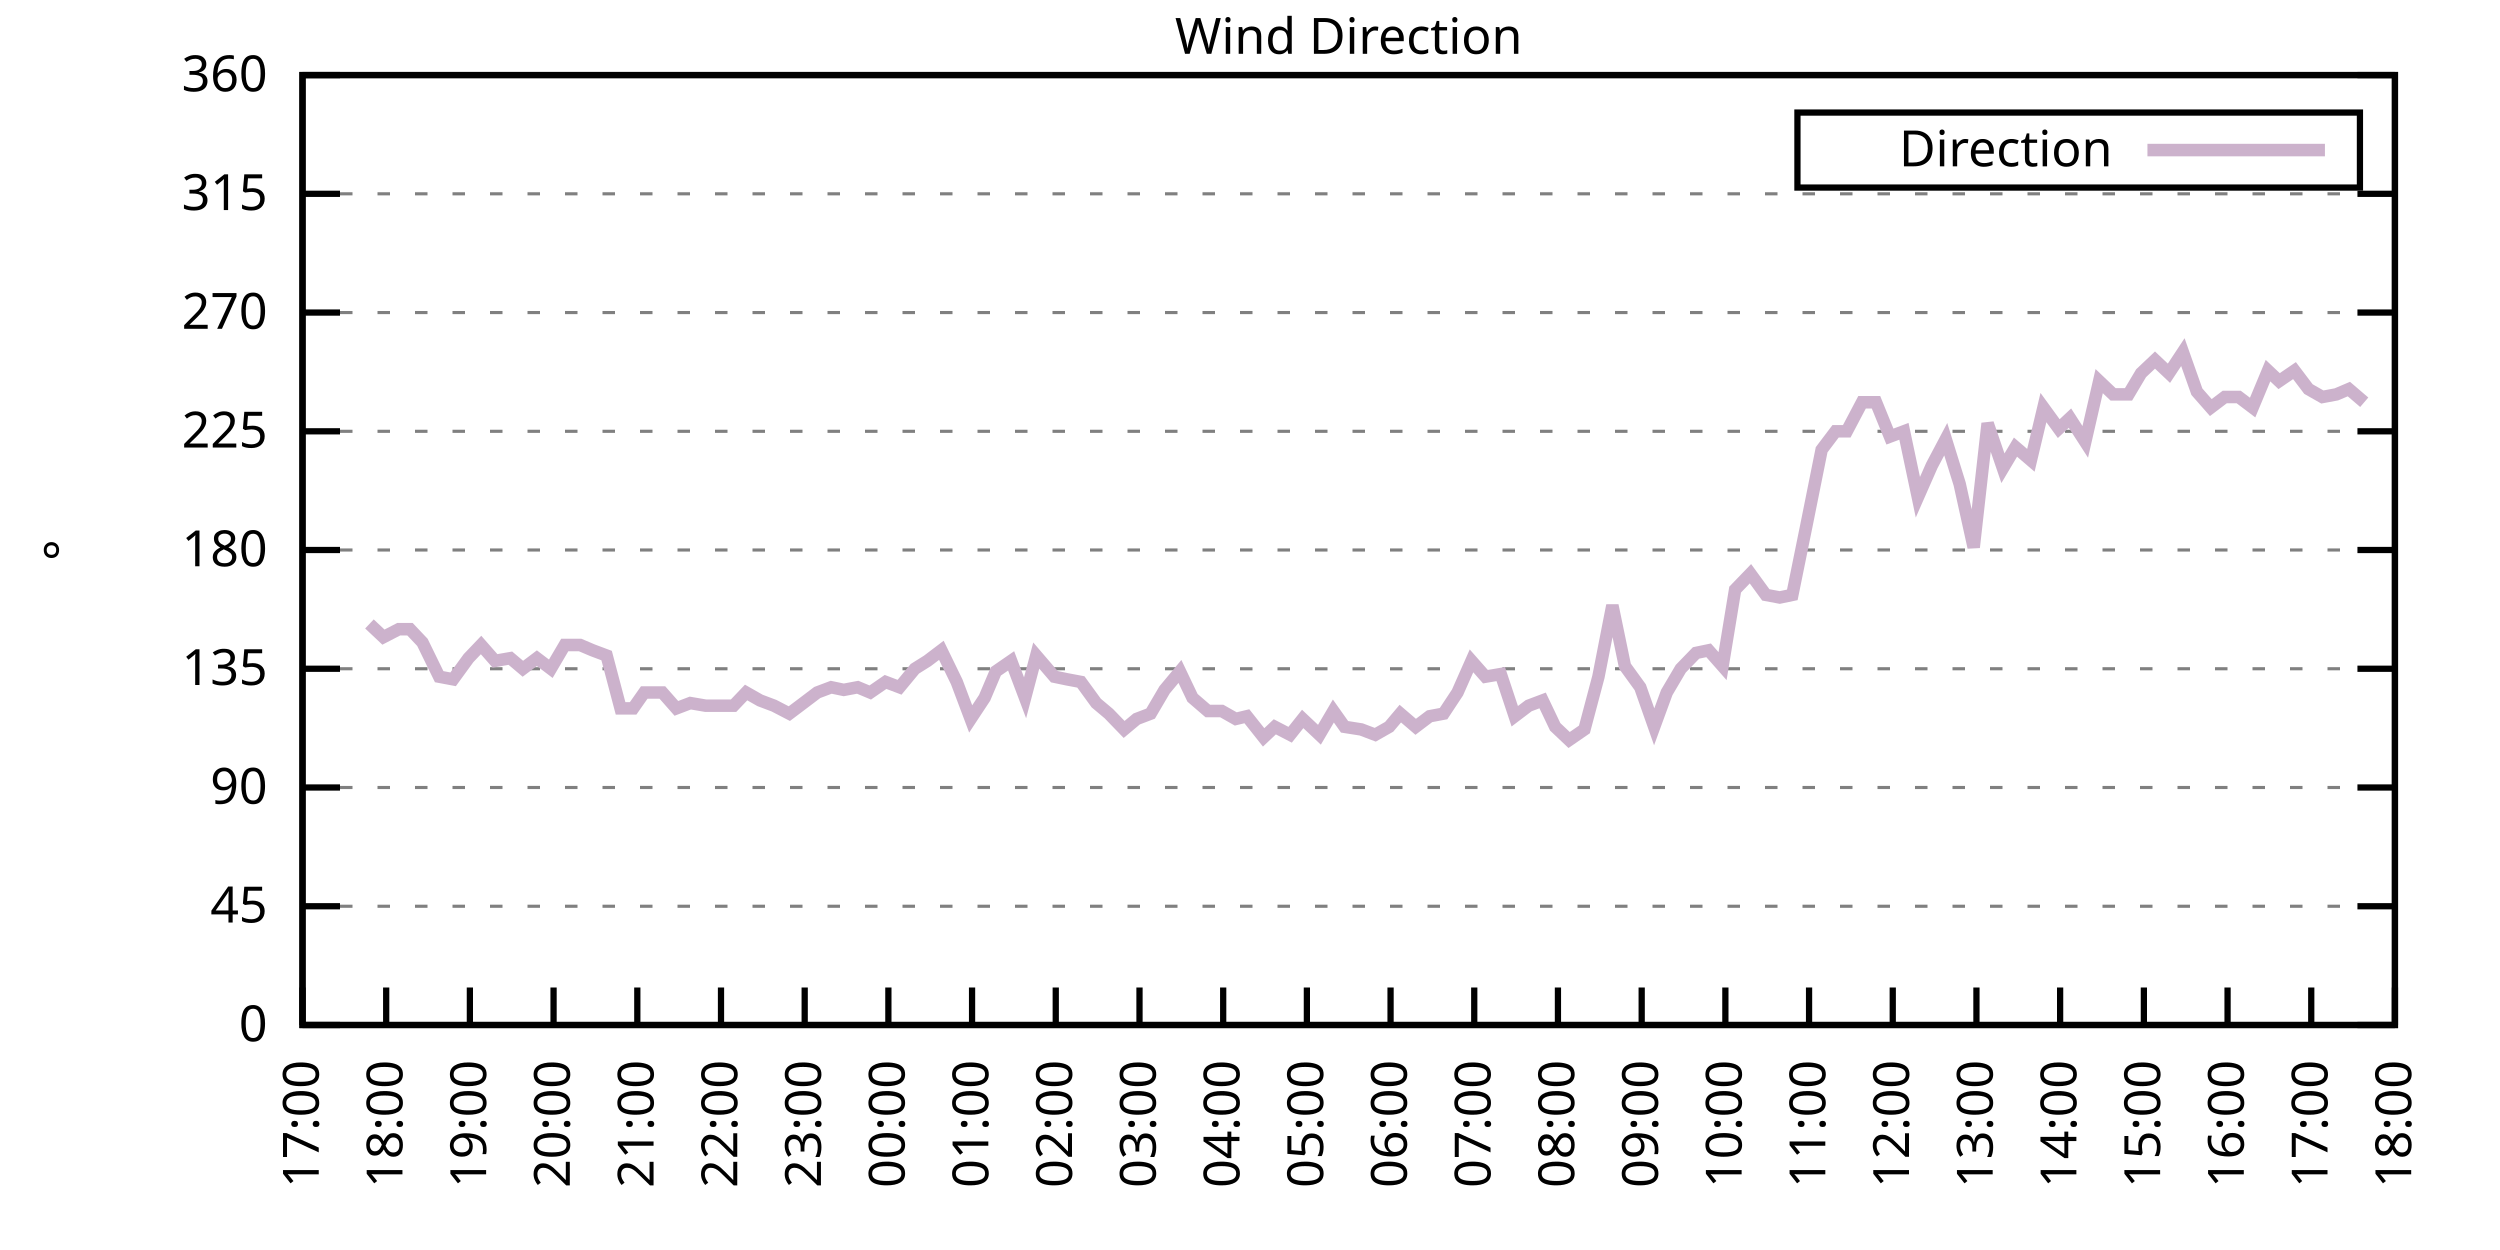
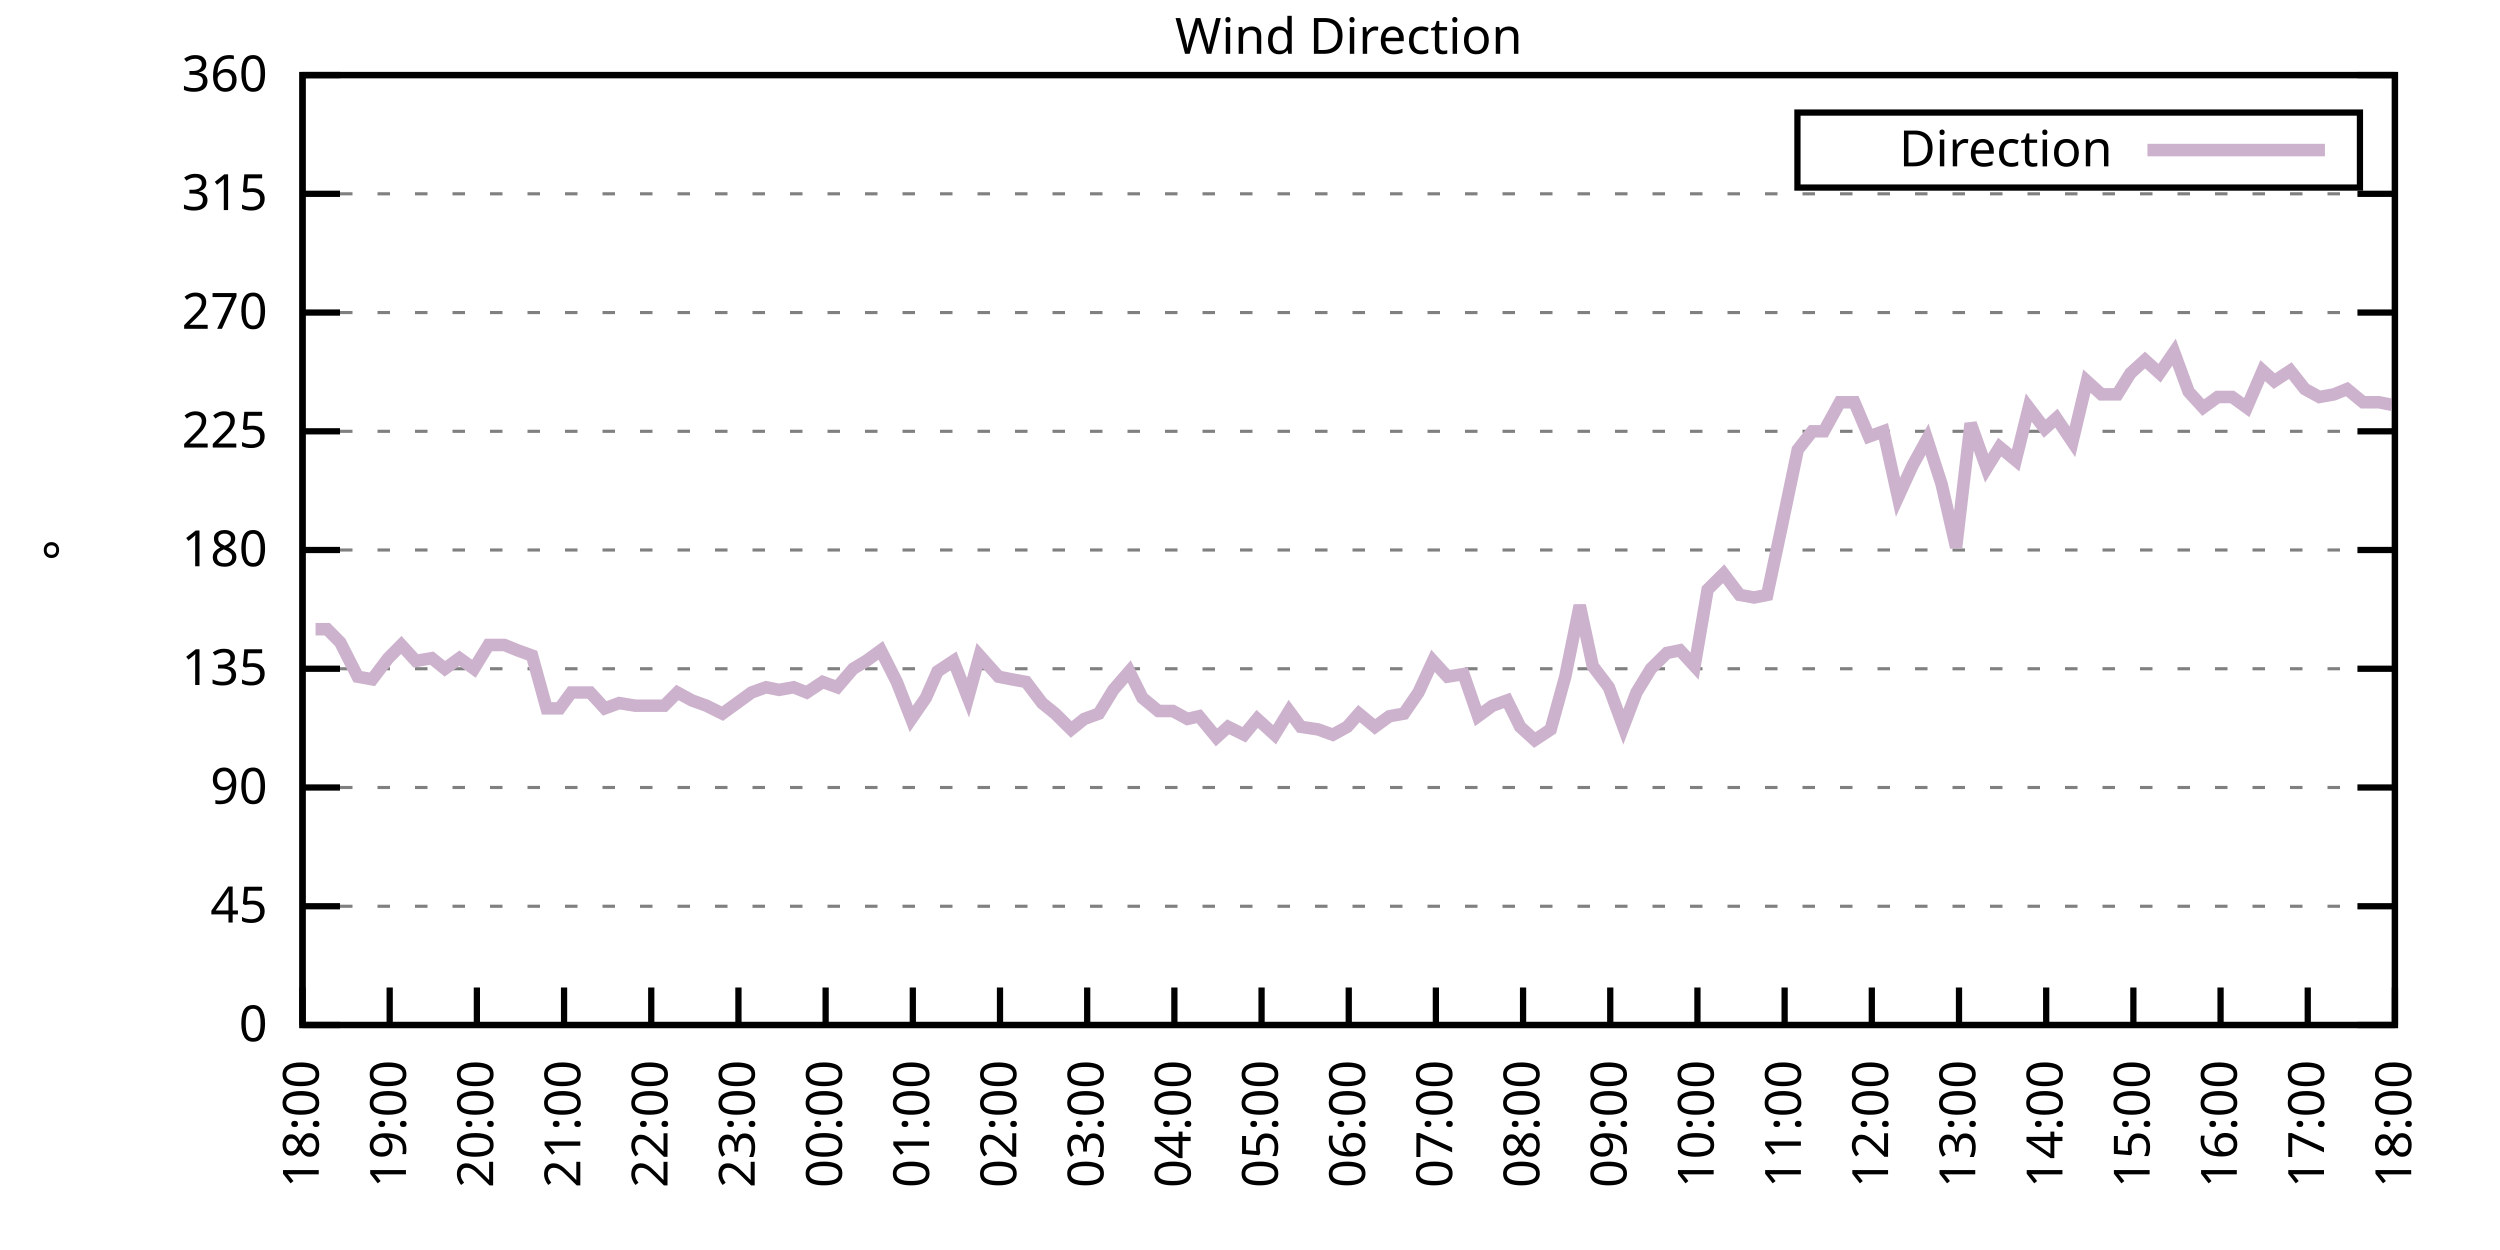
<svg xmlns="http://www.w3.org/2000/svg" xmlns:xlink="http://www.w3.org/1999/xlink" width="400" height="200" viewBox="0 0 400 200">
  <g id="gnuplot_canvas">
    <rect x="0" y="0" width="400" height="200" fill="none" />
    <defs>
      <circle id="gpDot" r="0.5" stroke-width="0.5" stroke="currentColor" />
      <path id="gpPt0" stroke-width="0.333" stroke="currentColor" d="M-1,0 h2 M0,-1 v2" />
      <path id="gpPt1" stroke-width="0.333" stroke="currentColor" d="M-1,-1 L1,1 M1,-1 L-1,1" />
      <path id="gpPt2" stroke-width="0.333" stroke="currentColor" d="M-1,0 L1,0 M0,-1 L0,1 M-1,-1 L1,1 M-1,1 L1,-1" />
      <rect id="gpPt3" stroke-width="0.333" stroke="currentColor" x="-1" y="-1" width="2" height="2" />
      <rect id="gpPt4" stroke-width="0.333" stroke="currentColor" fill="currentColor" x="-1" y="-1" width="2" height="2" />
      <circle id="gpPt5" stroke-width="0.333" stroke="currentColor" cx="0" cy="0" r="1" />
      <use xlink:href="#gpPt5" id="gpPt6" fill="currentColor" stroke="none" />
      <path id="gpPt7" stroke-width="0.333" stroke="currentColor" d="M0,-1.33 L-1.33,0.67 L1.33,0.67 z" />
      <use xlink:href="#gpPt7" id="gpPt8" fill="currentColor" stroke="none" />
      <use xlink:href="#gpPt7" id="gpPt9" stroke="currentColor" transform="rotate(180)" />
      <use xlink:href="#gpPt9" id="gpPt10" fill="currentColor" stroke="none" />
      <use xlink:href="#gpPt3" id="gpPt11" stroke="currentColor" transform="rotate(45)" />
      <use xlink:href="#gpPt11" id="gpPt12" fill="currentColor" stroke="none" />
      <path id="gpPt13" stroke-width="0.333" stroke="currentColor" d="M0,1.330 L1.265,0.411 L0.782,-1.067 L-0.782,-1.076 L-1.265,0.411 z" />
      <use xlink:href="#gpPt13" id="gpPt14" fill="currentColor" stroke="none" />
      <filter id="textbox" filterUnits="objectBoundingBox" x="0" y="0" height="1" width="1">
        <feFlood flood-color="white" flood-opacity="1" result="bgnd" />
        <feComposite in="SourceGraphic" in2="bgnd" operator="atop" />
      </filter>
      <filter id="greybox" filterUnits="objectBoundingBox" x="0" y="0" height="1" width="1">
        <feFlood flood-color="lightgrey" flood-opacity="1" result="grey" />
        <feComposite in="SourceGraphic" in2="grey" operator="atop" />
      </filter>
    </defs>
    <g fill="none" color="white" stroke="currentColor" stroke-width="1.00" stroke-linecap="butt" stroke-linejoin="miter">
</g>
    <g fill="none" color="black" stroke="currentColor" stroke-width="1.00" stroke-linecap="butt" stroke-linejoin="miter">
      <g stroke="none" shape-rendering="crispEdges">
        <polygon fill="rgb(255, 255, 255)" points="48.40,164.00 383.18,164.00 383.18,12.02 48.40,12.02 " />
      </g>
    </g>
    <g fill="none" color="black" stroke="currentColor" stroke-width="1.00" stroke-linecap="butt" stroke-linejoin="miter">
</g>
    <g fill="none" color="black" stroke="black" stroke-width="0.50" stroke-linecap="butt" stroke-linejoin="miter">
</g>
    <g fill="none" color="gray" stroke="currentColor" stroke-width="0.50" stroke-linecap="butt" stroke-linejoin="miter">
      <path stroke="gray" stroke-dasharray="2,4" class="gridline" d="M48.40,164.00 L383.19,164.00  " />
    </g>
    <g fill="none" color="gray" stroke="gray" stroke-width="1.00" stroke-linecap="butt" stroke-linejoin="miter">
</g>
    <g fill="none" color="black" stroke="currentColor" stroke-width="1.00" stroke-linecap="butt" stroke-linejoin="miter">
      <path stroke="black" d="M48.40,164.00 L54.40,164.00 M383.19,164.00 L377.19,164.00  " />
      <g transform="translate(42.80,166.60)" stroke="none" fill="black" font-family="Sans" font-size="8.00" text-anchor="end">
        <text>
          <tspan font-family="Sans"> 0</tspan>
        </text>
      </g>
    </g>
    <g fill="none" color="black" stroke="currentColor" stroke-width="1.00" stroke-linecap="butt" stroke-linejoin="miter">
</g>
    <g fill="none" color="black" stroke="black" stroke-width="0.50" stroke-linecap="butt" stroke-linejoin="miter">
</g>
    <g fill="none" color="gray" stroke="currentColor" stroke-width="0.50" stroke-linecap="butt" stroke-linejoin="miter">
      <path stroke="gray" stroke-dasharray="2,4" class="gridline" d="M48.40,145.00 L383.19,145.00  " />
    </g>
    <g fill="none" color="gray" stroke="gray" stroke-width="1.00" stroke-linecap="butt" stroke-linejoin="miter">
</g>
    <g fill="none" color="black" stroke="currentColor" stroke-width="1.00" stroke-linecap="butt" stroke-linejoin="miter">
      <path stroke="black" d="M48.40,145.00 L54.40,145.00 M383.19,145.00 L377.19,145.00  " />
      <g transform="translate(42.80,147.60)" stroke="none" fill="black" font-family="Sans" font-size="8.00" text-anchor="end">
        <text>
          <tspan font-family="Sans"> 45</tspan>
        </text>
      </g>
    </g>
    <g fill="none" color="black" stroke="currentColor" stroke-width="1.00" stroke-linecap="butt" stroke-linejoin="miter">
</g>
    <g fill="none" color="black" stroke="black" stroke-width="0.50" stroke-linecap="butt" stroke-linejoin="miter">
</g>
    <g fill="none" color="gray" stroke="currentColor" stroke-width="0.50" stroke-linecap="butt" stroke-linejoin="miter">
      <path stroke="gray" stroke-dasharray="2,4" class="gridline" d="M48.40,126.00 L383.19,126.00  " />
    </g>
    <g fill="none" color="gray" stroke="gray" stroke-width="1.00" stroke-linecap="butt" stroke-linejoin="miter">
</g>
    <g fill="none" color="black" stroke="currentColor" stroke-width="1.00" stroke-linecap="butt" stroke-linejoin="miter">
      <path stroke="black" d="M48.40,126.00 L54.40,126.00 M383.19,126.00 L377.19,126.00  " />
      <g transform="translate(42.80,128.60)" stroke="none" fill="black" font-family="Sans" font-size="8.00" text-anchor="end">
        <text>
          <tspan font-family="Sans"> 90</tspan>
        </text>
      </g>
    </g>
    <g fill="none" color="black" stroke="currentColor" stroke-width="1.00" stroke-linecap="butt" stroke-linejoin="miter">
</g>
    <g fill="none" color="black" stroke="black" stroke-width="0.50" stroke-linecap="butt" stroke-linejoin="miter">
</g>
    <g fill="none" color="gray" stroke="currentColor" stroke-width="0.50" stroke-linecap="butt" stroke-linejoin="miter">
      <path stroke="gray" stroke-dasharray="2,4" class="gridline" d="M48.40,107.00 L383.19,107.00  " />
    </g>
    <g fill="none" color="gray" stroke="gray" stroke-width="1.00" stroke-linecap="butt" stroke-linejoin="miter">
</g>
    <g fill="none" color="black" stroke="currentColor" stroke-width="1.00" stroke-linecap="butt" stroke-linejoin="miter">
      <path stroke="black" d="M48.40,107.00 L54.40,107.00 M383.19,107.00 L377.19,107.00  " />
      <g transform="translate(42.80,109.60)" stroke="none" fill="black" font-family="Sans" font-size="8.00" text-anchor="end">
        <text>
          <tspan font-family="Sans"> 135</tspan>
        </text>
      </g>
    </g>
    <g fill="none" color="black" stroke="currentColor" stroke-width="1.00" stroke-linecap="butt" stroke-linejoin="miter">
</g>
    <g fill="none" color="black" stroke="black" stroke-width="0.50" stroke-linecap="butt" stroke-linejoin="miter">
</g>
    <g fill="none" color="gray" stroke="currentColor" stroke-width="0.50" stroke-linecap="butt" stroke-linejoin="miter">
      <path stroke="gray" stroke-dasharray="2,4" class="gridline" d="M48.40,88.00 L383.19,88.00  " />
    </g>
    <g fill="none" color="gray" stroke="gray" stroke-width="1.00" stroke-linecap="butt" stroke-linejoin="miter">
</g>
    <g fill="none" color="black" stroke="currentColor" stroke-width="1.00" stroke-linecap="butt" stroke-linejoin="miter">
      <path stroke="black" d="M48.40,88.00 L54.40,88.00 M383.19,88.00 L377.19,88.00  " />
      <g transform="translate(42.80,90.60)" stroke="none" fill="black" font-family="Sans" font-size="8.00" text-anchor="end">
        <text>
          <tspan font-family="Sans"> 180</tspan>
        </text>
      </g>
    </g>
    <g fill="none" color="black" stroke="currentColor" stroke-width="1.00" stroke-linecap="butt" stroke-linejoin="miter">
</g>
    <g fill="none" color="black" stroke="black" stroke-width="0.50" stroke-linecap="butt" stroke-linejoin="miter">
</g>
    <g fill="none" color="gray" stroke="currentColor" stroke-width="0.50" stroke-linecap="butt" stroke-linejoin="miter">
      <path stroke="gray" stroke-dasharray="2,4" class="gridline" d="M48.40,69.01 L383.19,69.01  " />
    </g>
    <g fill="none" color="gray" stroke="gray" stroke-width="1.00" stroke-linecap="butt" stroke-linejoin="miter">
</g>
    <g fill="none" color="black" stroke="currentColor" stroke-width="1.00" stroke-linecap="butt" stroke-linejoin="miter">
      <path stroke="black" d="M48.40,69.01 L54.40,69.01 M383.19,69.01 L377.19,69.01  " />
      <g transform="translate(42.80,71.61)" stroke="none" fill="black" font-family="Sans" font-size="8.00" text-anchor="end">
        <text>
          <tspan font-family="Sans"> 225</tspan>
        </text>
      </g>
    </g>
    <g fill="none" color="black" stroke="currentColor" stroke-width="1.00" stroke-linecap="butt" stroke-linejoin="miter">
</g>
    <g fill="none" color="black" stroke="black" stroke-width="0.50" stroke-linecap="butt" stroke-linejoin="miter">
</g>
    <g fill="none" color="gray" stroke="currentColor" stroke-width="0.50" stroke-linecap="butt" stroke-linejoin="miter">
      <path stroke="gray" stroke-dasharray="2,4" class="gridline" d="M48.40,50.01 L383.19,50.01  " />
    </g>
    <g fill="none" color="gray" stroke="gray" stroke-width="1.00" stroke-linecap="butt" stroke-linejoin="miter">
</g>
    <g fill="none" color="black" stroke="currentColor" stroke-width="1.00" stroke-linecap="butt" stroke-linejoin="miter">
      <path stroke="black" d="M48.40,50.01 L54.40,50.01 M383.19,50.01 L377.19,50.01  " />
      <g transform="translate(42.80,52.61)" stroke="none" fill="black" font-family="Sans" font-size="8.00" text-anchor="end">
        <text>
          <tspan font-family="Sans"> 270</tspan>
        </text>
      </g>
    </g>
    <g fill="none" color="black" stroke="currentColor" stroke-width="1.00" stroke-linecap="butt" stroke-linejoin="miter">
</g>
    <g fill="none" color="black" stroke="black" stroke-width="0.50" stroke-linecap="butt" stroke-linejoin="miter">
</g>
    <g fill="none" color="gray" stroke="currentColor" stroke-width="0.50" stroke-linecap="butt" stroke-linejoin="miter">
      <path stroke="gray" stroke-dasharray="2,4" class="gridline" d="M48.40,31.01 L383.19,31.01  " />
    </g>
    <g fill="none" color="gray" stroke="gray" stroke-width="1.00" stroke-linecap="butt" stroke-linejoin="miter">
</g>
    <g fill="none" color="black" stroke="currentColor" stroke-width="1.00" stroke-linecap="butt" stroke-linejoin="miter">
      <path stroke="black" d="M48.40,31.01 L54.40,31.01 M383.19,31.01 L377.19,31.01  " />
      <g transform="translate(42.80,33.61)" stroke="none" fill="black" font-family="Sans" font-size="8.00" text-anchor="end">
        <text>
          <tspan font-family="Sans"> 315</tspan>
        </text>
      </g>
    </g>
    <g fill="none" color="black" stroke="currentColor" stroke-width="1.00" stroke-linecap="butt" stroke-linejoin="miter">
</g>
    <g fill="none" color="black" stroke="black" stroke-width="0.50" stroke-linecap="butt" stroke-linejoin="miter">
</g>
    <g fill="none" color="gray" stroke="currentColor" stroke-width="0.50" stroke-linecap="butt" stroke-linejoin="miter">
      <path stroke="gray" stroke-dasharray="2,4" class="gridline" d="M48.40,12.01 L383.19,12.01  " />
    </g>
    <g fill="none" color="gray" stroke="gray" stroke-width="1.00" stroke-linecap="butt" stroke-linejoin="miter">
</g>
    <g fill="none" color="black" stroke="currentColor" stroke-width="1.00" stroke-linecap="butt" stroke-linejoin="miter">
      <path stroke="black" d="M48.40,12.01 L54.40,12.01 M383.19,12.01 L377.19,12.01  " />
      <g transform="translate(42.80,14.61)" stroke="none" fill="black" font-family="Sans" font-size="8.00" text-anchor="end">
        <text>
          <tspan font-family="Sans"> 360</tspan>
        </text>
      </g>
    </g>
    <g fill="none" color="black" stroke="currentColor" stroke-width="1.00" stroke-linecap="butt" stroke-linejoin="miter">
      <path stroke="black" d="M48.40,164.00 L48.40,158.00  " />
      <g transform="translate(51.00,169.60) rotate(270.00)" stroke="none" fill="black" font-family="Sans" font-size="8.00" text-anchor="end">
        <text>
-           <tspan font-family="Sans">17:00</tspan>
-         </text>
-       </g>
-     </g>
-     <g fill="none" color="black" stroke="currentColor" stroke-width="1.00" stroke-linecap="butt" stroke-linejoin="miter">
-       <path stroke="black" d="M61.79,164.00 L61.79,158.00  " />
-       <g transform="translate(64.39,169.60) rotate(270.00)" stroke="none" fill="black" font-family="Sans" font-size="8.00" text-anchor="end">
-         <text>
          <tspan font-family="Sans">18:00</tspan>
        </text>
      </g>
    </g>
    <g fill="none" color="black" stroke="currentColor" stroke-width="1.00" stroke-linecap="butt" stroke-linejoin="miter">
-       <path stroke="black" d="M75.18,164.00 L75.18,158.00  " />
-       <g transform="translate(77.78,169.60) rotate(270.00)" stroke="none" fill="black" font-family="Sans" font-size="8.00" text-anchor="end">
+       <path stroke="black" d="M62.35,164.00 L62.35,158.00  " />
+       <g transform="translate(64.95,169.60) rotate(270.00)" stroke="none" fill="black" font-family="Sans" font-size="8.00" text-anchor="end">
        <text>
          <tspan font-family="Sans">19:00</tspan>
        </text>
      </g>
    </g>
    <g fill="none" color="black" stroke="currentColor" stroke-width="1.00" stroke-linecap="butt" stroke-linejoin="miter">
-       <path stroke="black" d="M88.57,164.00 L88.57,158.00  " />
-       <g transform="translate(91.17,169.60) rotate(270.00)" stroke="none" fill="black" font-family="Sans" font-size="8.00" text-anchor="end">
+       <path stroke="black" d="M76.30,164.00 L76.30,158.00  " />
+       <g transform="translate(78.90,169.60) rotate(270.00)" stroke="none" fill="black" font-family="Sans" font-size="8.00" text-anchor="end">
        <text>
          <tspan font-family="Sans">20:00</tspan>
        </text>
      </g>
    </g>
    <g fill="none" color="black" stroke="currentColor" stroke-width="1.00" stroke-linecap="butt" stroke-linejoin="miter">
-       <path stroke="black" d="M101.97,164.00 L101.97,158.00  " />
-       <g transform="translate(104.57,169.60) rotate(270.00)" stroke="none" fill="black" font-family="Sans" font-size="8.00" text-anchor="end">
+       <path stroke="black" d="M90.25,164.00 L90.25,158.00  " />
+       <g transform="translate(92.85,169.60) rotate(270.00)" stroke="none" fill="black" font-family="Sans" font-size="8.00" text-anchor="end">
        <text>
          <tspan font-family="Sans">21:00</tspan>
        </text>
      </g>
    </g>
    <g fill="none" color="black" stroke="currentColor" stroke-width="1.00" stroke-linecap="butt" stroke-linejoin="miter">
-       <path stroke="black" d="M115.36,164.00 L115.36,158.00  " />
-       <g transform="translate(117.96,169.60) rotate(270.00)" stroke="none" fill="black" font-family="Sans" font-size="8.00" text-anchor="end">
+       <path stroke="black" d="M104.20,164.00 L104.20,158.00  " />
+       <g transform="translate(106.80,169.60) rotate(270.00)" stroke="none" fill="black" font-family="Sans" font-size="8.00" text-anchor="end">
        <text>
          <tspan font-family="Sans">22:00</tspan>
        </text>
      </g>
    </g>
    <g fill="none" color="black" stroke="currentColor" stroke-width="1.00" stroke-linecap="butt" stroke-linejoin="miter">
-       <path stroke="black" d="M128.75,164.00 L128.75,158.00  " />
-       <g transform="translate(131.35,169.60) rotate(270.00)" stroke="none" fill="black" font-family="Sans" font-size="8.00" text-anchor="end">
+       <path stroke="black" d="M118.15,164.00 L118.15,158.00  " />
+       <g transform="translate(120.75,169.60) rotate(270.00)" stroke="none" fill="black" font-family="Sans" font-size="8.00" text-anchor="end">
        <text>
          <tspan font-family="Sans">23:00</tspan>
        </text>
      </g>
    </g>
    <g fill="none" color="black" stroke="currentColor" stroke-width="1.00" stroke-linecap="butt" stroke-linejoin="miter">
-       <path stroke="black" d="M142.14,164.00 L142.14,158.00  " />
-       <g transform="translate(144.74,169.60) rotate(270.00)" stroke="none" fill="black" font-family="Sans" font-size="8.00" text-anchor="end">
+       <path stroke="black" d="M132.10,164.00 L132.10,158.00  " />
+       <g transform="translate(134.70,169.60) rotate(270.00)" stroke="none" fill="black" font-family="Sans" font-size="8.00" text-anchor="end">
        <text>
          <tspan font-family="Sans">00:00</tspan>
        </text>
      </g>
    </g>
    <g fill="none" color="black" stroke="currentColor" stroke-width="1.00" stroke-linecap="butt" stroke-linejoin="miter">
-       <path stroke="black" d="M155.53,164.00 L155.53,158.00  " />
-       <g transform="translate(158.13,169.60) rotate(270.00)" stroke="none" fill="black" font-family="Sans" font-size="8.00" text-anchor="end">
+       <path stroke="black" d="M146.05,164.00 L146.05,158.00  " />
+       <g transform="translate(148.65,169.60) rotate(270.00)" stroke="none" fill="black" font-family="Sans" font-size="8.00" text-anchor="end">
        <text>
          <tspan font-family="Sans">01:00</tspan>
        </text>
      </g>
    </g>
    <g fill="none" color="black" stroke="currentColor" stroke-width="1.00" stroke-linecap="butt" stroke-linejoin="miter">
-       <path stroke="black" d="M168.92,164.00 L168.92,158.00  " />
-       <g transform="translate(171.52,169.60) rotate(270.00)" stroke="none" fill="black" font-family="Sans" font-size="8.00" text-anchor="end">
+       <path stroke="black" d="M160.00,164.00 L160.00,158.00  " />
+       <g transform="translate(162.60,169.60) rotate(270.00)" stroke="none" fill="black" font-family="Sans" font-size="8.00" text-anchor="end">
        <text>
          <tspan font-family="Sans">02:00</tspan>
        </text>
      </g>
    </g>
    <g fill="none" color="black" stroke="currentColor" stroke-width="1.00" stroke-linecap="butt" stroke-linejoin="miter">
-       <path stroke="black" d="M182.32,164.00 L182.32,158.00  " />
-       <g transform="translate(184.92,169.60) rotate(270.00)" stroke="none" fill="black" font-family="Sans" font-size="8.00" text-anchor="end">
+       <path stroke="black" d="M173.95,164.00 L173.95,158.00  " />
+       <g transform="translate(176.55,169.60) rotate(270.00)" stroke="none" fill="black" font-family="Sans" font-size="8.00" text-anchor="end">
        <text>
          <tspan font-family="Sans">03:00</tspan>
        </text>
      </g>
    </g>
    <g fill="none" color="black" stroke="currentColor" stroke-width="1.00" stroke-linecap="butt" stroke-linejoin="miter">
-       <path stroke="black" d="M195.71,164.00 L195.71,158.00  " />
-       <g transform="translate(198.31,169.60) rotate(270.00)" stroke="none" fill="black" font-family="Sans" font-size="8.00" text-anchor="end">
+       <path stroke="black" d="M187.90,164.00 L187.90,158.00  " />
+       <g transform="translate(190.50,169.60) rotate(270.00)" stroke="none" fill="black" font-family="Sans" font-size="8.00" text-anchor="end">
        <text>
          <tspan font-family="Sans">04:00</tspan>
        </text>
      </g>
    </g>
    <g fill="none" color="black" stroke="currentColor" stroke-width="1.00" stroke-linecap="butt" stroke-linejoin="miter">
-       <path stroke="black" d="M209.10,164.00 L209.10,158.00  " />
-       <g transform="translate(211.70,169.60) rotate(270.00)" stroke="none" fill="black" font-family="Sans" font-size="8.00" text-anchor="end">
+       <path stroke="black" d="M201.85,164.00 L201.85,158.00  " />
+       <g transform="translate(204.45,169.60) rotate(270.00)" stroke="none" fill="black" font-family="Sans" font-size="8.00" text-anchor="end">
        <text>
          <tspan font-family="Sans">05:00</tspan>
        </text>
      </g>
    </g>
    <g fill="none" color="black" stroke="currentColor" stroke-width="1.00" stroke-linecap="butt" stroke-linejoin="miter">
-       <path stroke="black" d="M222.49,164.00 L222.49,158.00  " />
-       <g transform="translate(225.09,169.60) rotate(270.00)" stroke="none" fill="black" font-family="Sans" font-size="8.00" text-anchor="end">
+       <path stroke="black" d="M215.80,164.00 L215.80,158.00  " />
+       <g transform="translate(218.40,169.60) rotate(270.00)" stroke="none" fill="black" font-family="Sans" font-size="8.00" text-anchor="end">
        <text>
          <tspan font-family="Sans">06:00</tspan>
        </text>
      </g>
    </g>
    <g fill="none" color="black" stroke="currentColor" stroke-width="1.00" stroke-linecap="butt" stroke-linejoin="miter">
-       <path stroke="black" d="M235.88,164.00 L235.88,158.00  " />
-       <g transform="translate(238.48,169.60) rotate(270.00)" stroke="none" fill="black" font-family="Sans" font-size="8.00" text-anchor="end">
+       <path stroke="black" d="M229.74,164.00 L229.74,158.00  " />
+       <g transform="translate(232.34,169.60) rotate(270.00)" stroke="none" fill="black" font-family="Sans" font-size="8.00" text-anchor="end">
        <text>
          <tspan font-family="Sans">07:00</tspan>
        </text>
      </g>
    </g>
    <g fill="none" color="black" stroke="currentColor" stroke-width="1.00" stroke-linecap="butt" stroke-linejoin="miter">
-       <path stroke="black" d="M249.27,164.00 L249.27,158.00  " />
-       <g transform="translate(251.87,169.60) rotate(270.00)" stroke="none" fill="black" font-family="Sans" font-size="8.00" text-anchor="end">
+       <path stroke="black" d="M243.69,164.00 L243.69,158.00  " />
+       <g transform="translate(246.29,169.60) rotate(270.00)" stroke="none" fill="black" font-family="Sans" font-size="8.00" text-anchor="end">
        <text>
          <tspan font-family="Sans">08:00</tspan>
        </text>
      </g>
    </g>
    <g fill="none" color="black" stroke="currentColor" stroke-width="1.00" stroke-linecap="butt" stroke-linejoin="miter">
-       <path stroke="black" d="M262.67,164.00 L262.67,158.00  " />
-       <g transform="translate(265.27,169.60) rotate(270.00)" stroke="none" fill="black" font-family="Sans" font-size="8.00" text-anchor="end">
+       <path stroke="black" d="M257.64,164.00 L257.64,158.00  " />
+       <g transform="translate(260.24,169.60) rotate(270.00)" stroke="none" fill="black" font-family="Sans" font-size="8.00" text-anchor="end">
        <text>
          <tspan font-family="Sans">09:00</tspan>
        </text>
      </g>
    </g>
    <g fill="none" color="black" stroke="currentColor" stroke-width="1.00" stroke-linecap="butt" stroke-linejoin="miter">
-       <path stroke="black" d="M276.06,164.00 L276.06,158.00  " />
-       <g transform="translate(278.66,169.60) rotate(270.00)" stroke="none" fill="black" font-family="Sans" font-size="8.00" text-anchor="end">
+       <path stroke="black" d="M271.59,164.00 L271.59,158.00  " />
+       <g transform="translate(274.19,169.60) rotate(270.00)" stroke="none" fill="black" font-family="Sans" font-size="8.00" text-anchor="end">
        <text>
          <tspan font-family="Sans">10:00</tspan>
        </text>
      </g>
    </g>
    <g fill="none" color="black" stroke="currentColor" stroke-width="1.00" stroke-linecap="butt" stroke-linejoin="miter">
-       <path stroke="black" d="M289.45,164.00 L289.45,158.00  " />
-       <g transform="translate(292.05,169.60) rotate(270.00)" stroke="none" fill="black" font-family="Sans" font-size="8.00" text-anchor="end">
+       <path stroke="black" d="M285.54,164.00 L285.54,158.00  " />
+       <g transform="translate(288.14,169.60) rotate(270.00)" stroke="none" fill="black" font-family="Sans" font-size="8.00" text-anchor="end">
        <text>
          <tspan font-family="Sans">11:00</tspan>
        </text>
      </g>
    </g>
    <g fill="none" color="black" stroke="currentColor" stroke-width="1.00" stroke-linecap="butt" stroke-linejoin="miter">
-       <path stroke="black" d="M302.84,164.00 L302.84,158.00  " />
-       <g transform="translate(305.44,169.60) rotate(270.00)" stroke="none" fill="black" font-family="Sans" font-size="8.00" text-anchor="end">
+       <path stroke="black" d="M299.49,164.00 L299.49,158.00  " />
+       <g transform="translate(302.09,169.60) rotate(270.00)" stroke="none" fill="black" font-family="Sans" font-size="8.00" text-anchor="end">
        <text>
          <tspan font-family="Sans">12:00</tspan>
        </text>
      </g>
    </g>
    <g fill="none" color="black" stroke="currentColor" stroke-width="1.00" stroke-linecap="butt" stroke-linejoin="miter">
-       <path stroke="black" d="M316.23,164.00 L316.23,158.00  " />
-       <g transform="translate(318.83,169.60) rotate(270.00)" stroke="none" fill="black" font-family="Sans" font-size="8.00" text-anchor="end">
+       <path stroke="black" d="M313.44,164.00 L313.44,158.00  " />
+       <g transform="translate(316.04,169.60) rotate(270.00)" stroke="none" fill="black" font-family="Sans" font-size="8.00" text-anchor="end">
        <text>
          <tspan font-family="Sans">13:00</tspan>
        </text>
      </g>
    </g>
    <g fill="none" color="black" stroke="currentColor" stroke-width="1.00" stroke-linecap="butt" stroke-linejoin="miter">
-       <path stroke="black" d="M329.62,164.00 L329.62,158.00  " />
-       <g transform="translate(332.22,169.60) rotate(270.00)" stroke="none" fill="black" font-family="Sans" font-size="8.00" text-anchor="end">
+       <path stroke="black" d="M327.39,164.00 L327.39,158.00  " />
+       <g transform="translate(329.99,169.60) rotate(270.00)" stroke="none" fill="black" font-family="Sans" font-size="8.00" text-anchor="end">
        <text>
          <tspan font-family="Sans">14:00</tspan>
        </text>
      </g>
    </g>
    <g fill="none" color="black" stroke="currentColor" stroke-width="1.00" stroke-linecap="butt" stroke-linejoin="miter">
-       <path stroke="black" d="M343.02,164.00 L343.02,158.00  " />
-       <g transform="translate(345.62,169.60) rotate(270.00)" stroke="none" fill="black" font-family="Sans" font-size="8.00" text-anchor="end">
+       <path stroke="black" d="M341.34,164.00 L341.34,158.00  " />
+       <g transform="translate(343.94,169.60) rotate(270.00)" stroke="none" fill="black" font-family="Sans" font-size="8.00" text-anchor="end">
        <text>
          <tspan font-family="Sans">15:00</tspan>
        </text>
      </g>
    </g>
    <g fill="none" color="black" stroke="currentColor" stroke-width="1.00" stroke-linecap="butt" stroke-linejoin="miter">
-       <path stroke="black" d="M356.41,164.00 L356.41,158.00  " />
-       <g transform="translate(359.01,169.60) rotate(270.00)" stroke="none" fill="black" font-family="Sans" font-size="8.00" text-anchor="end">
+       <path stroke="black" d="M355.29,164.00 L355.29,158.00  " />
+       <g transform="translate(357.89,169.60) rotate(270.00)" stroke="none" fill="black" font-family="Sans" font-size="8.00" text-anchor="end">
        <text>
          <tspan font-family="Sans">16:00</tspan>
        </text>
      </g>
    </g>
    <g fill="none" color="black" stroke="currentColor" stroke-width="1.00" stroke-linecap="butt" stroke-linejoin="miter">
-       <path stroke="black" d="M369.80,164.00 L369.80,158.00  " />
-       <g transform="translate(372.40,169.60) rotate(270.00)" stroke="none" fill="black" font-family="Sans" font-size="8.00" text-anchor="end">
+       <path stroke="black" d="M369.24,164.00 L369.24,158.00  " />
+       <g transform="translate(371.84,169.60) rotate(270.00)" stroke="none" fill="black" font-family="Sans" font-size="8.00" text-anchor="end">
        <text>
          <tspan font-family="Sans">17:00</tspan>
        </text>
      </g>
    </g>
    <g fill="none" color="black" stroke="currentColor" stroke-width="1.00" stroke-linecap="butt" stroke-linejoin="miter">
      <path stroke="black" d="M383.19,164.00 L383.19,158.00  " />
      <g transform="translate(385.79,169.60) rotate(270.00)" stroke="none" fill="black" font-family="Sans" font-size="8.00" text-anchor="end">
        <text>
          <tspan font-family="Sans">18:00</tspan>
        </text>
      </g>
    </g>
    <g fill="none" color="black" stroke="currentColor" stroke-width="1.00" stroke-linecap="butt" stroke-linejoin="miter">
</g>
    <g fill="none" color="black" stroke="currentColor" stroke-width="1.00" stroke-linecap="butt" stroke-linejoin="miter">
      <path stroke="black" d="M48.40,12.01 L48.40,164.00 L383.19,164.00 L383.19,12.01 L48.40,12.01 Z  " />
    </g>
    <g fill="none" color="black" stroke="currentColor" stroke-width="1.00" stroke-linecap="butt" stroke-linejoin="miter">
</g>
    <g fill="none" color="black" stroke="currentColor" stroke-width="1.00" stroke-linecap="butt" stroke-linejoin="miter">
      <path stroke="black" d="M287.59,30.01 L287.59,18.01 L377.59,18.01 L377.59,30.01 L287.59,30.01 Z  " />
    </g>
    <g id="Wind_direction_plot_1">
      <g fill="none" color="white" stroke="black" stroke-width="2.00" stroke-linecap="butt" stroke-linejoin="miter">
</g>
      <g fill="none" color="black" stroke="currentColor" stroke-width="2.00" stroke-linecap="butt" stroke-linejoin="miter">
        <g transform="translate(337.99,26.61)" stroke="none" fill="black" font-family="Sans" font-size="8.00" text-anchor="end">
          <text>
            <tspan font-family="Sans">Direction</tspan>
          </text>
        </g>
      </g>
      <g fill="none" color="black" stroke="currentColor" stroke-width="2.00" stroke-linecap="butt" stroke-linejoin="miter">
-         <path stroke="rgb(204, 178, 204)" d="M343.59,24.01 L371.99,24.01 M59.11,99.83 L61.35,101.94 L63.80,100.67 L65.59,100.67 L67.59,102.78 L70.27,108.27   L72.50,108.69 L74.96,105.31 L76.97,103.20 L79.20,105.74 L81.66,105.31 L83.66,107.00 L85.90,105.31 L88.13,107.00   L90.36,103.20 L92.82,103.20 L94.82,104.05 L97.06,104.89 L99.29,113.34 L101.30,113.34 L103.08,110.80 L105.98,110.80   L108.22,113.34 L110.45,112.49 L112.90,112.91 L114.91,112.91 L117.37,112.91 L119.38,110.80 L121.61,112.07 L123.84,112.91   L126.29,114.18 L128.53,112.49 L130.76,110.80 L132.99,109.96 L135.00,110.38 L137.23,109.96 L139.24,110.80 L141.69,109.11   L143.93,109.96 L146.38,107.00 L148.39,105.74 L150.62,104.05 L153.08,109.11 L155.31,115.03 L157.54,111.65 L159.33,107.43   L161.78,105.74 L164.01,111.65 L165.80,104.89 L168.70,108.27 L170.71,108.69 L172.94,109.11 L175.40,112.49 L177.41,114.18   L179.86,116.71 L181.87,115.03 L184.10,114.18 L186.33,110.38 L188.79,107.43 L190.80,111.65 L193.25,113.76 L195.48,113.76   L197.72,115.03 L199.50,114.60 L202.18,117.98 L203.97,116.29 L206.42,117.56 L208.43,115.03 L211.11,117.56 L213.34,113.76   L215.13,116.29 L217.80,116.71 L220.04,117.56 L222.27,116.29 L224.05,114.18 L226.51,116.29 L228.74,114.60 L230.97,114.18   L233.20,110.80 L235.44,105.74 L237.67,108.27 L240.12,107.85 L242.36,114.60 L244.59,112.91 L246.82,112.07 L248.83,116.29   L251.06,118.40 L253.51,116.71 L255.75,108.27 L257.98,96.87 L259.99,106.58 L262.44,109.96 L264.67,116.29 L266.68,110.80   L268.92,107.00 L271.37,104.47 L273.38,104.05 L275.61,106.58 L277.62,94.34 L280.07,91.80 L282.53,95.18 L284.76,95.60   L286.77,95.18 L289.00,84.21 L291.46,71.96 L293.69,69.01 L295.48,69.01 L297.93,64.36 L300.16,64.36 L302.39,69.85   L304.63,69.01 L306.86,79.56 L309.09,74.49 L311.32,70.27 L313.55,77.45 L315.79,87.58 L318.02,67.74 L320.47,74.92   L322.48,71.54 L324.94,73.65 L326.95,65.21 L329.40,68.58 L331.19,66.90 L333.64,70.70 L335.87,60.98 L338.10,63.10   L340.56,63.10 L342.57,59.72 L344.80,57.61 L347.03,59.72 L349.26,56.34 L351.50,62.67 L353.73,65.21 L355.96,63.52   L358.19,63.52 L360.42,65.21 L362.88,59.30 L364.66,60.98 L367.12,59.30 L369.35,62.25 L371.58,63.52 L373.82,63.10   L375.82,62.25 L378.28,64.36  " />
+         <path stroke="rgb(204, 178, 204)" d="M343.59,24.01 L371.99,24.01 M50.49,100.67 L52.35,100.67 L54.44,102.78 L57.23,108.27 L59.56,108.69 L62.12,105.31   L64.21,103.20 L66.53,105.74 L69.09,105.31 L71.18,107.00 L73.51,105.31 L75.83,107.00 L78.16,103.20 L80.72,103.20   L82.81,104.05 L85.13,104.89 L87.46,113.34 L89.55,113.34 L91.41,110.80 L94.43,110.80 L96.76,113.34 L99.08,112.49   L101.64,112.91 L103.73,112.91 L106.29,112.91 L108.38,110.80 L110.71,112.07 L113.03,112.91 L115.59,114.18 L117.92,112.49   L120.24,110.80 L122.57,109.96 L124.66,110.38 L126.98,109.96 L129.08,110.80 L131.63,109.11 L133.96,109.96 L136.51,107.00   L138.61,105.74 L140.93,104.05 L143.49,109.11 L145.81,115.03 L148.14,111.65 L150.00,107.43 L152.56,105.74 L154.88,111.65   L156.74,104.89 L159.76,108.27 L161.86,108.69 L164.18,109.11 L166.74,112.49 L168.83,114.18 L171.39,116.71 L173.48,115.03   L175.81,114.18 L178.13,110.38 L180.69,107.43 L182.78,111.65 L185.34,113.76 L187.66,113.76 L189.99,115.03 L191.85,114.60   L194.64,117.98 L196.50,116.29 L199.06,117.56 L201.15,115.03 L203.94,117.56 L206.26,113.76 L208.12,116.29 L210.91,116.71   L213.24,117.56 L215.56,116.29 L217.42,114.18 L219.98,116.29 L222.30,114.60 L224.63,114.18 L226.95,110.80 L229.28,105.74   L231.60,108.27 L234.16,107.85 L236.49,114.60 L238.81,112.91 L241.14,112.07 L243.23,116.29 L245.55,118.40 L248.11,116.71   L250.44,108.27 L252.76,96.87 L254.85,106.58 L257.41,109.96 L259.74,116.29 L261.83,110.80 L264.15,107.00 L266.71,104.47   L268.80,104.05 L271.13,106.58 L273.22,94.34 L275.78,91.80 L278.34,95.18 L280.66,95.60 L282.75,95.18 L285.08,84.21   L287.64,71.96 L289.96,69.01 L291.82,69.01 L294.38,64.36 L296.70,64.36 L299.03,69.85 L301.35,69.01 L303.68,79.56   L306.00,74.49 L308.33,70.27 L310.65,77.45 L312.98,87.58 L315.30,67.74 L317.86,74.92 L319.95,71.54 L322.51,73.65   L324.60,65.21 L327.16,68.58 L329.02,66.90 L331.58,70.70 L333.90,60.98 L336.23,63.10 L338.78,63.10 L340.88,59.72   L343.20,57.61 L345.53,59.72 L347.85,56.34 L350.18,62.67 L352.50,65.21 L354.83,63.52 L357.15,63.52 L359.48,65.21   L362.03,59.30 L363.89,60.98 L366.45,59.30 L368.78,62.25 L371.10,63.52 L373.43,63.10 L375.52,62.25 L378.08,64.36   L380.63,64.36 L382.73,64.78  " />
      </g>
    </g>
    <g fill="none" color="black" stroke="currentColor" stroke-width="2.00" stroke-linecap="butt" stroke-linejoin="miter">
</g>
    <g fill="none" color="black" stroke="black" stroke-width="1.00" stroke-linecap="butt" stroke-linejoin="miter">
</g>
    <g fill="none" color="black" stroke="currentColor" stroke-width="1.00" stroke-linecap="butt" stroke-linejoin="miter">
      <path stroke="black" d="M48.40,12.01 L48.40,164.00 L383.19,164.00 L383.19,12.01 L48.40,12.01 Z  " />
      <g transform="translate(12.80,88.01) rotate(270.00)" stroke="none" fill="black" font-family="Sans" font-size="8.00" text-anchor="middle">
        <text>
          <tspan font-family="Sans">°</tspan>
        </text>
      </g>
    </g>
    <g fill="none" color="black" stroke="currentColor" stroke-width="1.00" stroke-linecap="butt" stroke-linejoin="miter">
</g>
    <g fill="none" color="black" stroke="currentColor" stroke-width="1.00" stroke-linecap="butt" stroke-linejoin="miter">
      <g transform="translate(215.79,8.61)" stroke="none" fill="black" font-family="Sans" font-size="8.00" text-anchor="middle">
        <text>
          <tspan font-family="Sans">Wind Direction</tspan>
        </text>
      </g>
    </g>
    <g fill="none" color="black" stroke="currentColor" stroke-width="1.00" stroke-linecap="butt" stroke-linejoin="miter">
</g>
  </g>
</svg>
